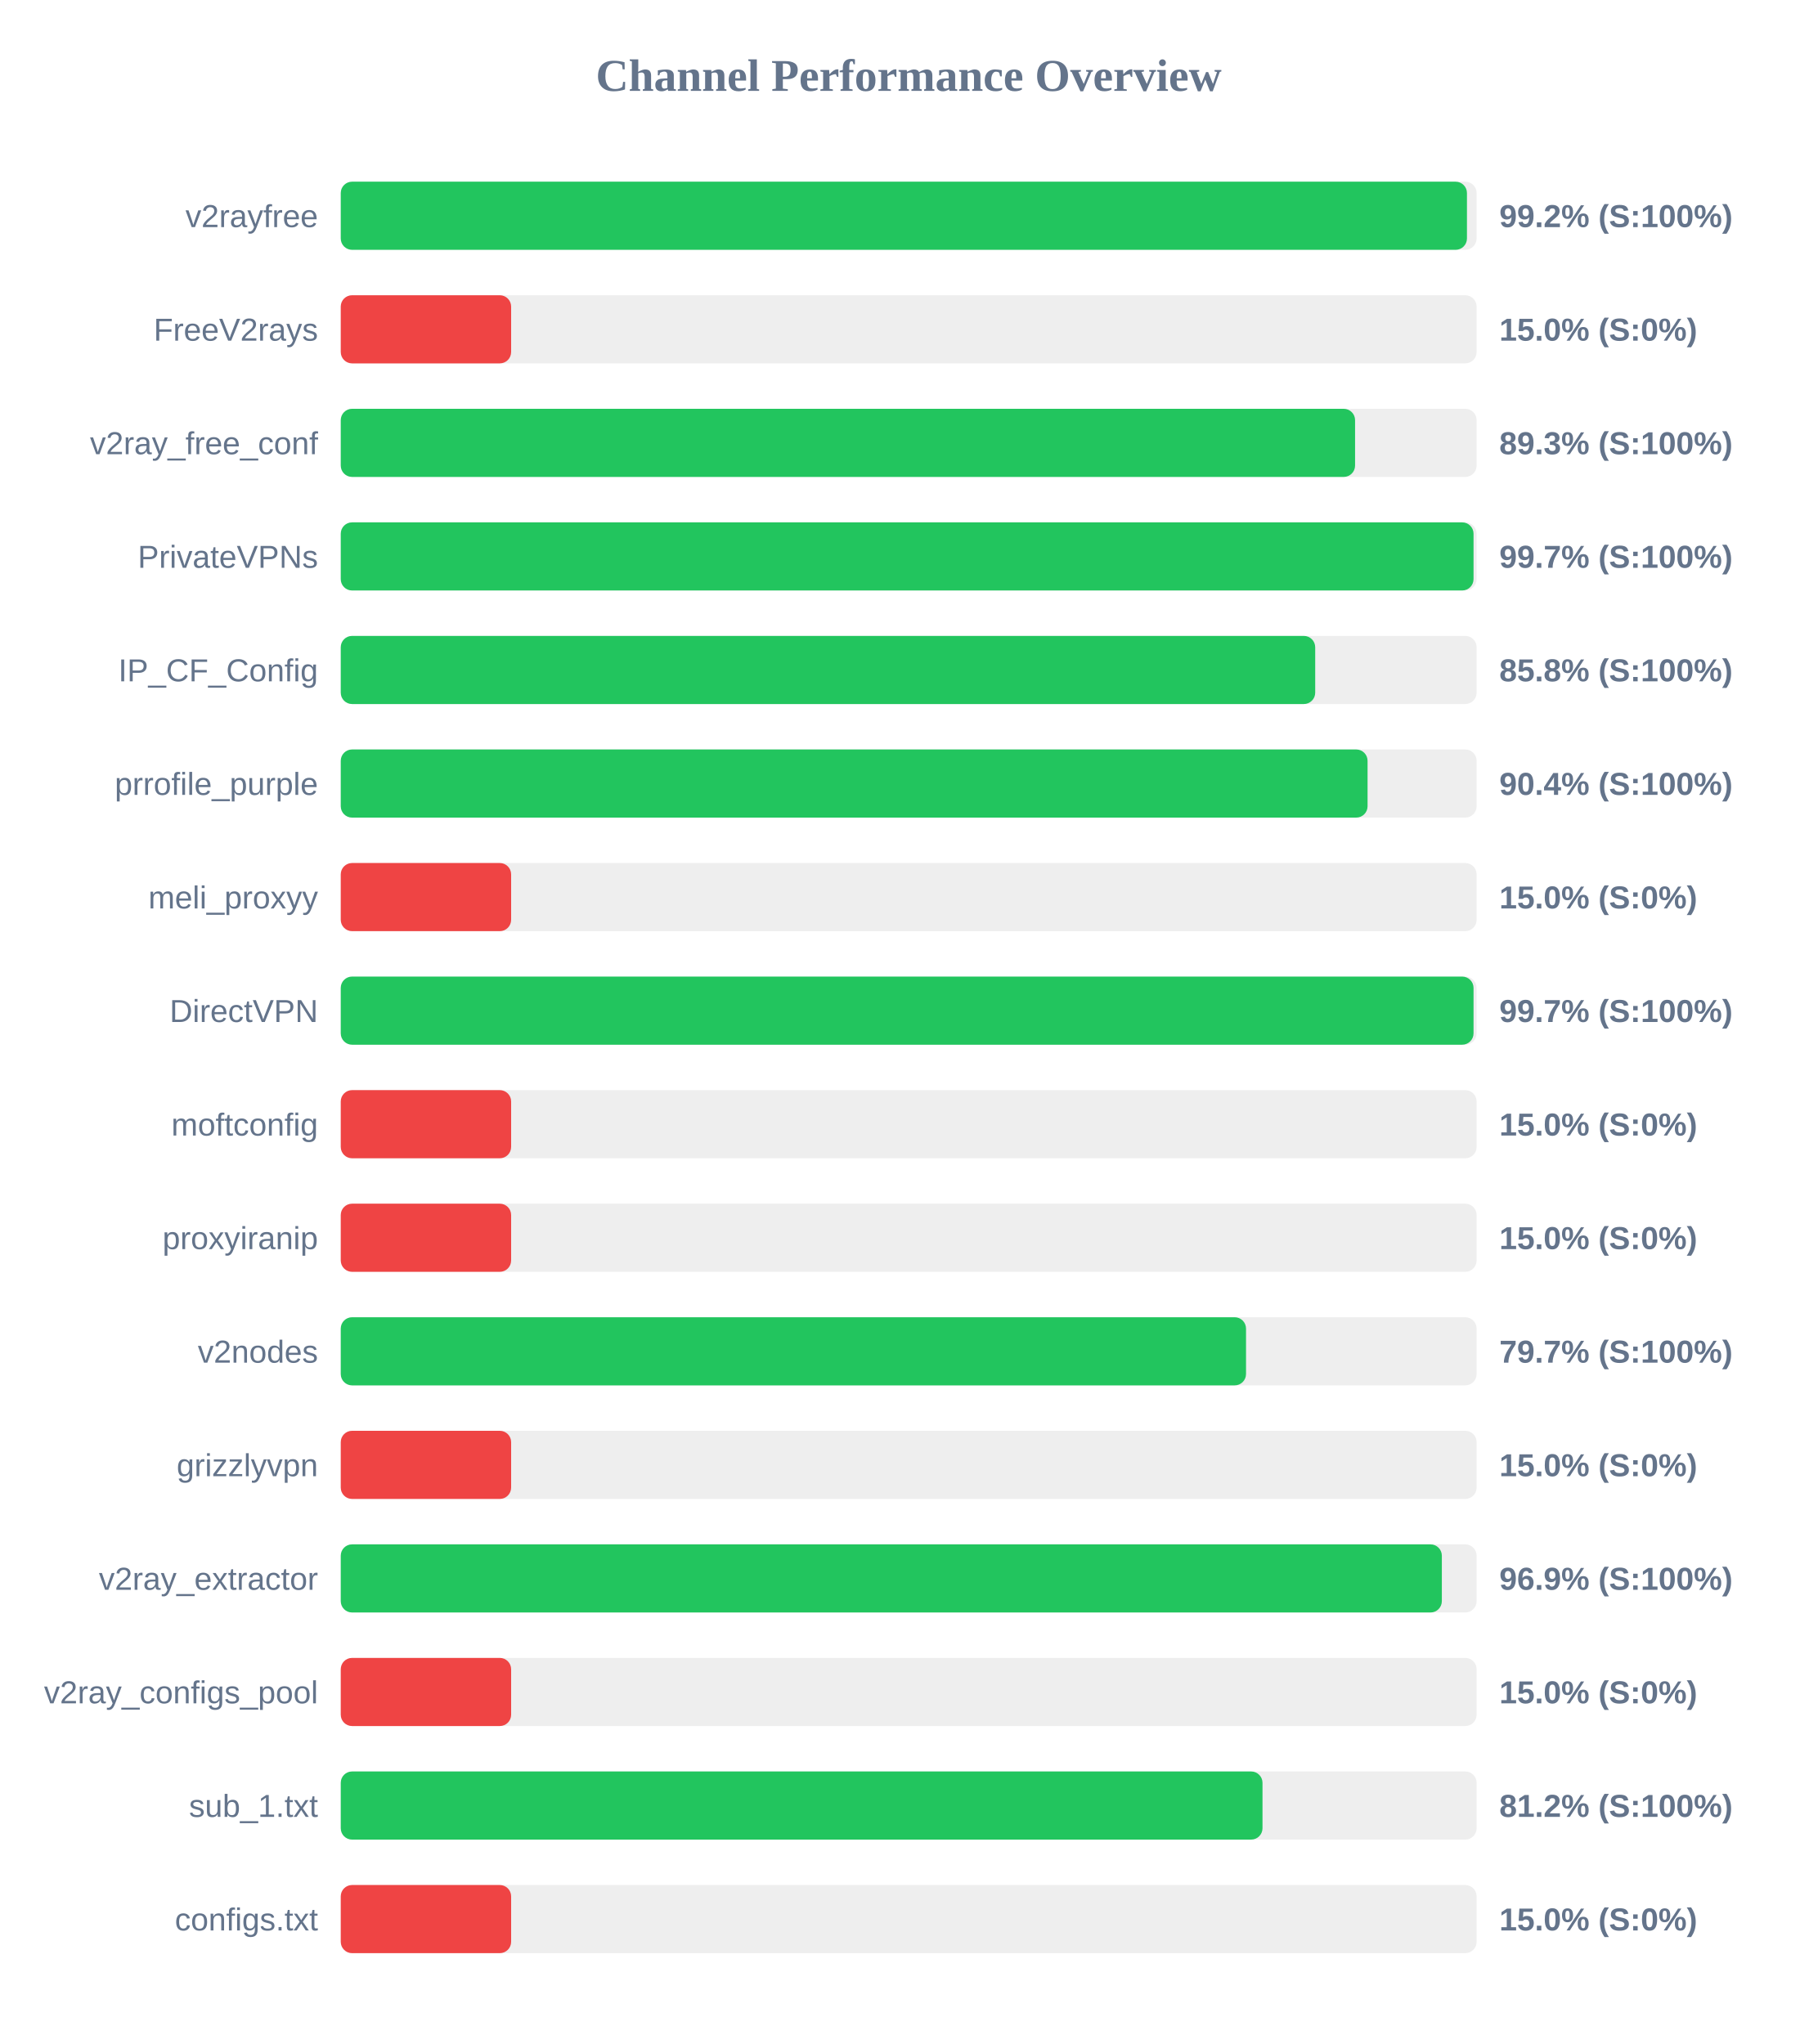
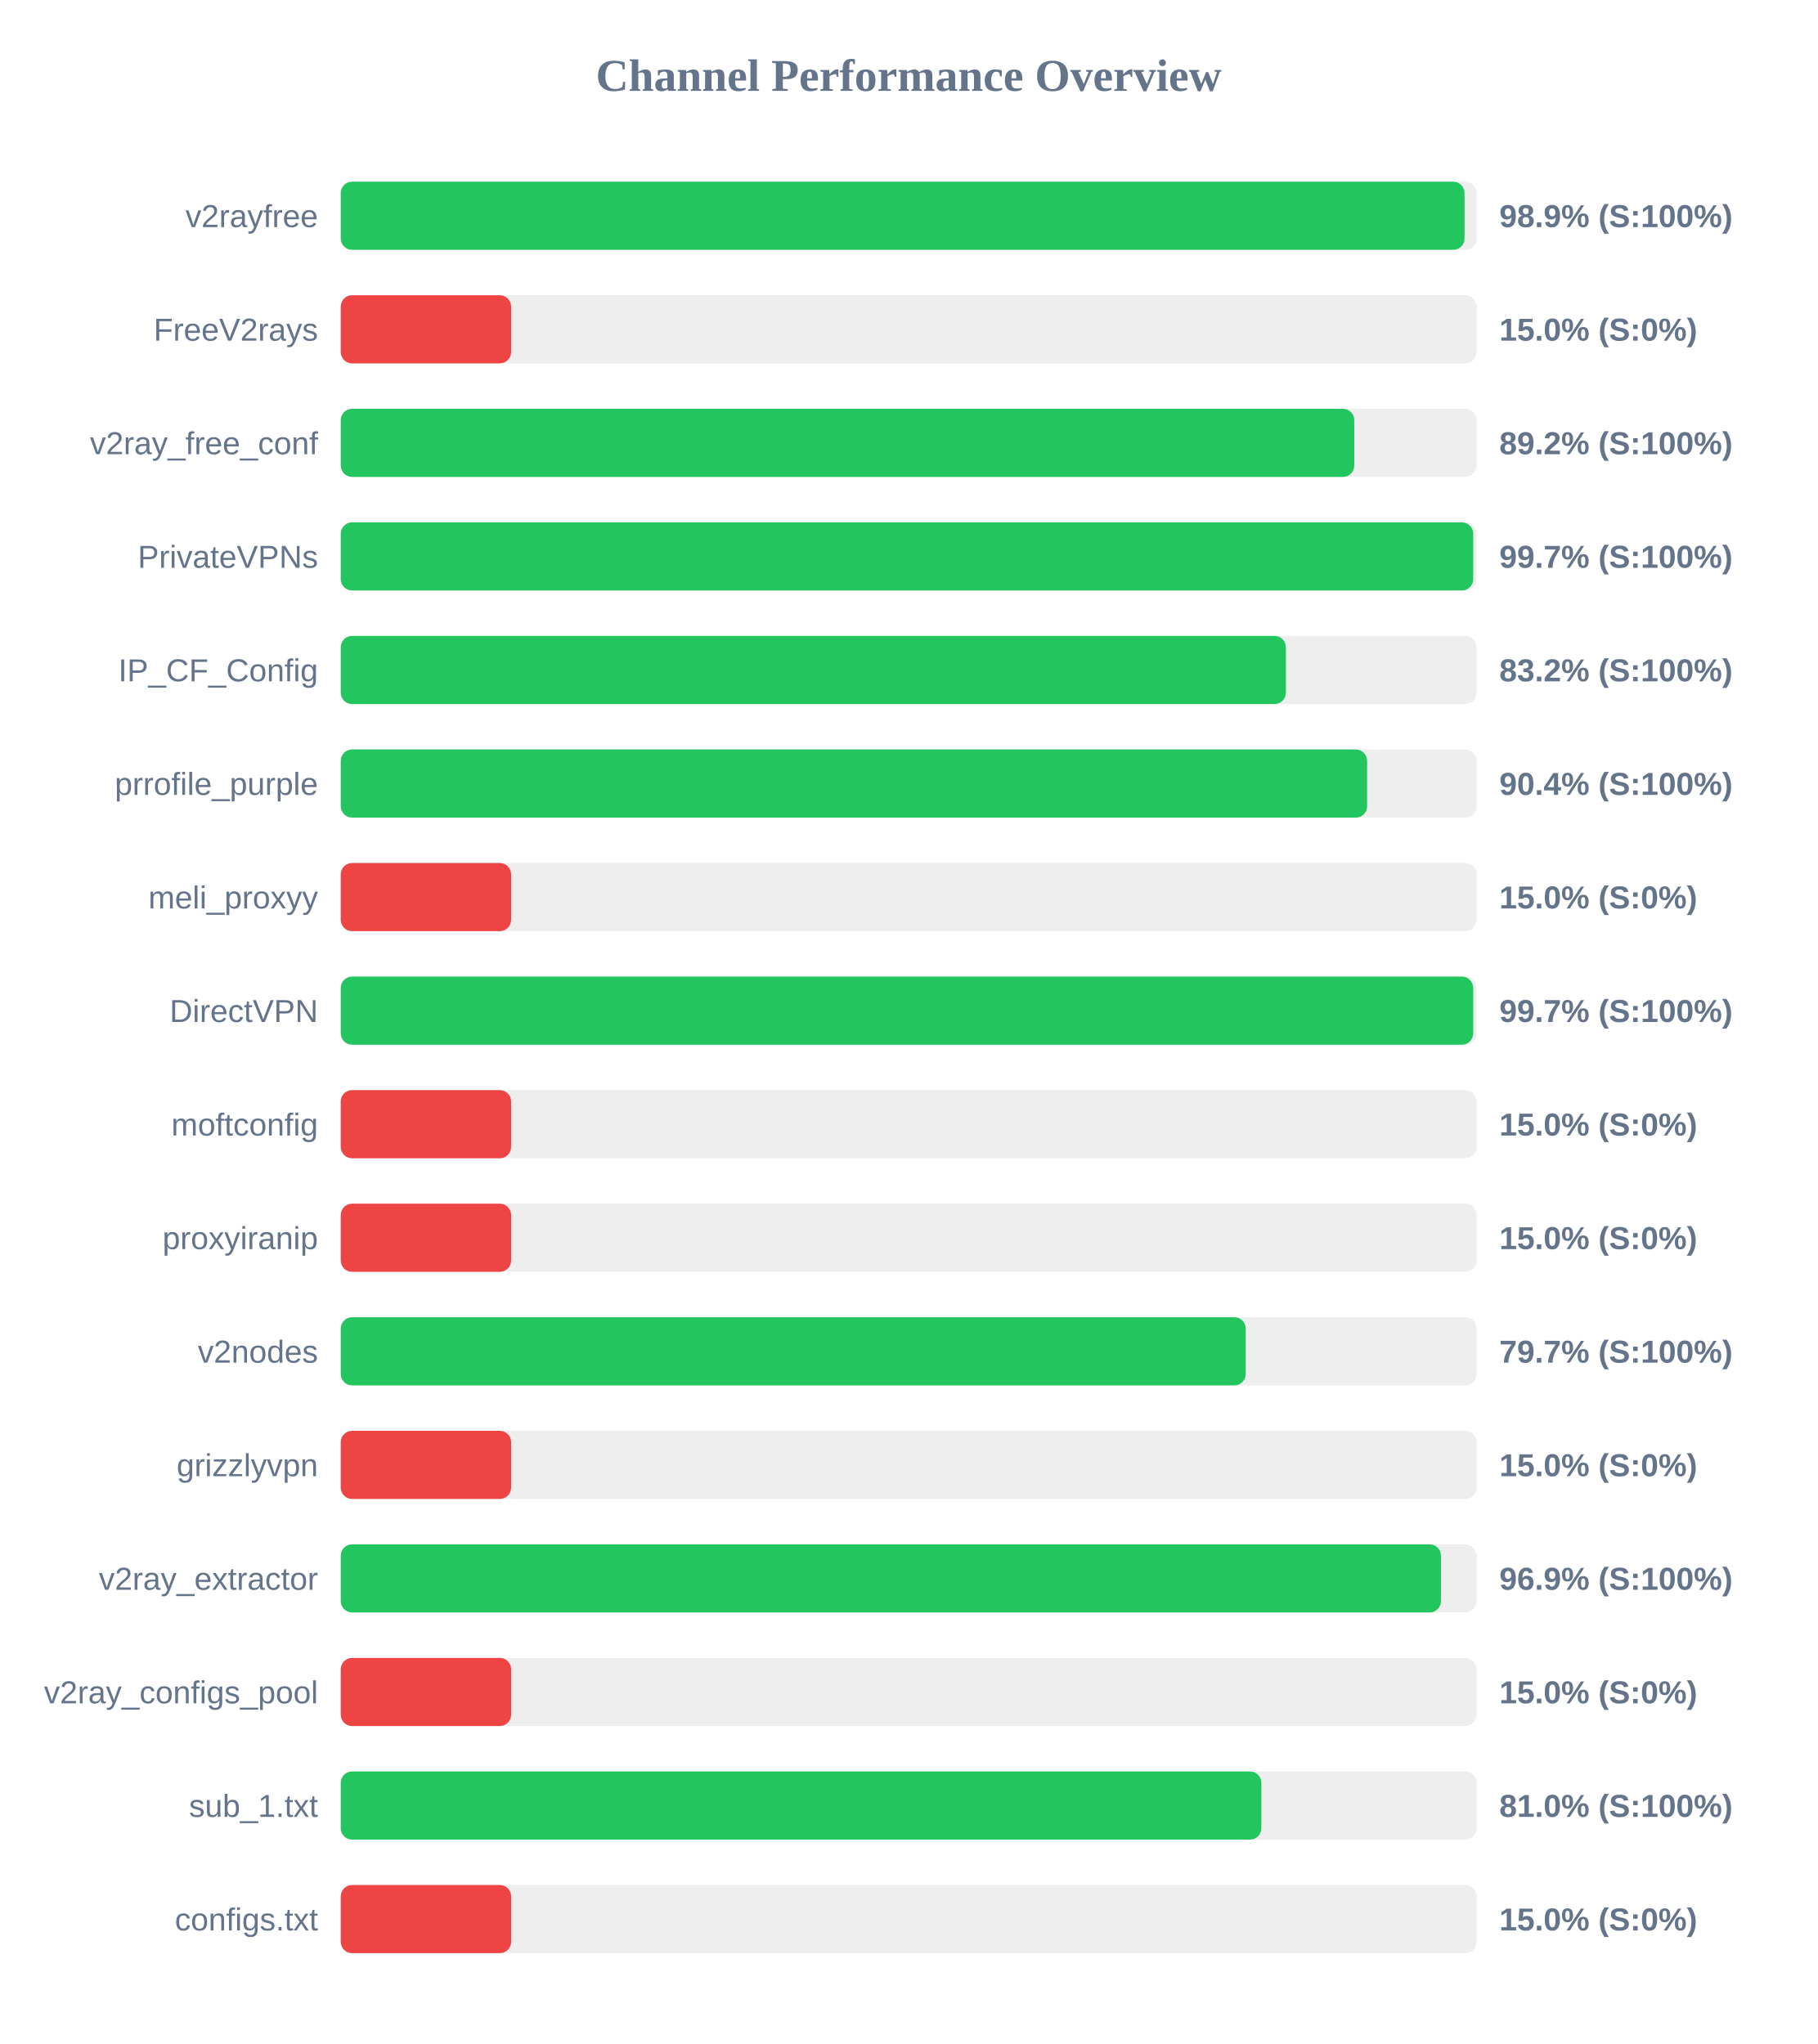
<svg xmlns="http://www.w3.org/2000/svg" width="800" height="900" version="1.1">
  <style>
        .row { font: 14px Arial; fill: #64748b; }
        .score { font: bold 14px Arial; fill: #64748b; }
    </style>
  <text x="400" y="40" text-anchor="middle" font-size="20px" font-weight="bold" fill="#64748b">Channel Performance Overview</text>
  <rect x="150" y="80" width="500" height="30" fill="#eee" rx="5" />
-   <rect x="150" y="80" width="495.75" height="30" fill="#22c55e" rx="5" />
+   <rect x="150" y="80" width="494.7" height="30" fill="#22c55e" rx="5" />
  <text x="140" y="100" text-anchor="end" class="row">v2rayfree</text>
-   <text x="660" y="100" text-anchor="start" class="score">99.2% (S:100%)</text>
+   <text x="660" y="100" text-anchor="start" class="score">98.9% (S:100%)</text>
  <rect x="150" y="130" width="500" height="30" fill="#eee" rx="5" />
  <rect x="150" y="130" width="75.0" height="30" fill="#ef4444" rx="5" />
  <text x="140" y="150" text-anchor="end" class="row">FreeV2rays</text>
  <text x="660" y="150" text-anchor="start" class="score">15.0% (S:0%)</text>
  <rect x="150" y="180" width="500" height="30" fill="#eee" rx="5" />
-   <rect x="150" y="180" width="446.5" height="30" fill="#22c55e" rx="5" />
+   <rect x="150" y="180" width="446.15" height="30" fill="#22c55e" rx="5" />
  <text x="140" y="200" text-anchor="end" class="row">v2ray_free_conf</text>
-   <text x="660" y="200" text-anchor="start" class="score">89.3% (S:100%)</text>
+   <text x="660" y="200" text-anchor="start" class="score">89.2% (S:100%)</text>
  <rect x="150" y="230" width="500" height="30" fill="#eee" rx="5" />
-   <rect x="150" y="230" width="498.65" height="30" fill="#22c55e" rx="5" />
+   <rect x="150" y="230" width="498.5" height="30" fill="#22c55e" rx="5" />
  <text x="140" y="250" text-anchor="end" class="row">PrivateVPNs</text>
  <text x="660" y="250" text-anchor="start" class="score">99.7% (S:100%)</text>
  <rect x="150" y="280" width="500" height="30" fill="#eee" rx="5" />
-   <rect x="150" y="280" width="428.95" height="30" fill="#22c55e" rx="5" />
+   <rect x="150" y="280" width="416.05" height="30" fill="#22c55e" rx="5" />
  <text x="140" y="300" text-anchor="end" class="row">IP_CF_Config</text>
-   <text x="660" y="300" text-anchor="start" class="score">85.8% (S:100%)</text>
+   <text x="660" y="300" text-anchor="start" class="score">83.2% (S:100%)</text>
  <rect x="150" y="330" width="500" height="30" fill="#eee" rx="5" />
-   <rect x="150" y="330" width="452.0" height="30" fill="#22c55e" rx="5" />
+   <rect x="150" y="330" width="451.8" height="30" fill="#22c55e" rx="5" />
  <text x="140" y="350" text-anchor="end" class="row">prrofile_purple</text>
  <text x="660" y="350" text-anchor="start" class="score">90.4% (S:100%)</text>
  <rect x="150" y="380" width="500" height="30" fill="#eee" rx="5" />
  <rect x="150" y="380" width="75.0" height="30" fill="#ef4444" rx="5" />
  <text x="140" y="400" text-anchor="end" class="row">meli_proxyy</text>
  <text x="660" y="400" text-anchor="start" class="score">15.0% (S:0%)</text>
  <rect x="150" y="430" width="500" height="30" fill="#eee" rx="5" />
-   <rect x="150" y="430" width="498.65" height="30" fill="#22c55e" rx="5" />
+   <rect x="150" y="430" width="498.5" height="30" fill="#22c55e" rx="5" />
  <text x="140" y="450" text-anchor="end" class="row">DirectVPN</text>
  <text x="660" y="450" text-anchor="start" class="score">99.7% (S:100%)</text>
  <rect x="150" y="480" width="500" height="30" fill="#eee" rx="5" />
  <rect x="150" y="480" width="75.0" height="30" fill="#ef4444" rx="5" />
  <text x="140" y="500" text-anchor="end" class="row">moftconfig</text>
  <text x="660" y="500" text-anchor="start" class="score">15.0% (S:0%)</text>
  <rect x="150" y="530" width="500" height="30" fill="#eee" rx="5" />
  <rect x="150" y="530" width="75.0" height="30" fill="#ef4444" rx="5" />
  <text x="140" y="550" text-anchor="end" class="row">proxyiranip</text>
  <text x="660" y="550" text-anchor="start" class="score">15.0% (S:0%)</text>
  <rect x="150" y="580" width="500" height="30" fill="#eee" rx="5" />
-   <rect x="150" y="580" width="398.5" height="30" fill="#22c55e" rx="5" />
+   <rect x="150" y="580" width="398.35" height="30" fill="#22c55e" rx="5" />
  <text x="140" y="600" text-anchor="end" class="row">v2nodes</text>
  <text x="660" y="600" text-anchor="start" class="score">79.7% (S:100%)</text>
  <rect x="150" y="630" width="500" height="30" fill="#eee" rx="5" />
  <rect x="150" y="630" width="75.0" height="30" fill="#ef4444" rx="5" />
  <text x="140" y="650" text-anchor="end" class="row">grizzlyvpn</text>
  <text x="660" y="650" text-anchor="start" class="score">15.0% (S:0%)</text>
  <rect x="150" y="680" width="500" height="30" fill="#eee" rx="5" />
-   <rect x="150" y="680" width="484.7" height="30" fill="#22c55e" rx="5" />
+   <rect x="150" y="680" width="484.3" height="30" fill="#22c55e" rx="5" />
  <text x="140" y="700" text-anchor="end" class="row">v2ray_extractor</text>
  <text x="660" y="700" text-anchor="start" class="score">96.9% (S:100%)</text>
  <rect x="150" y="730" width="500" height="30" fill="#eee" rx="5" />
  <rect x="150" y="730" width="75.0" height="30" fill="#ef4444" rx="5" />
  <text x="140" y="750" text-anchor="end" class="row">v2ray_configs_pool</text>
  <text x="660" y="750" text-anchor="start" class="score">15.0% (S:0%)</text>
  <rect x="150" y="780" width="500" height="30" fill="#eee" rx="5" />
-   <rect x="150" y="780" width="405.75" height="30" fill="#22c55e" rx="5" />
+   <rect x="150" y="780" width="405.25" height="30" fill="#22c55e" rx="5" />
  <text x="140" y="800" text-anchor="end" class="row">sub_1.txt</text>
-   <text x="660" y="800" text-anchor="start" class="score">81.2% (S:100%)</text>
+   <text x="660" y="800" text-anchor="start" class="score">81.0% (S:100%)</text>
  <rect x="150" y="830" width="500" height="30" fill="#eee" rx="5" />
  <rect x="150" y="830" width="75.0" height="30" fill="#ef4444" rx="5" />
  <text x="140" y="850" text-anchor="end" class="row">configs.txt</text>
  <text x="660" y="850" text-anchor="start" class="score">15.0% (S:0%)</text>
</svg>
